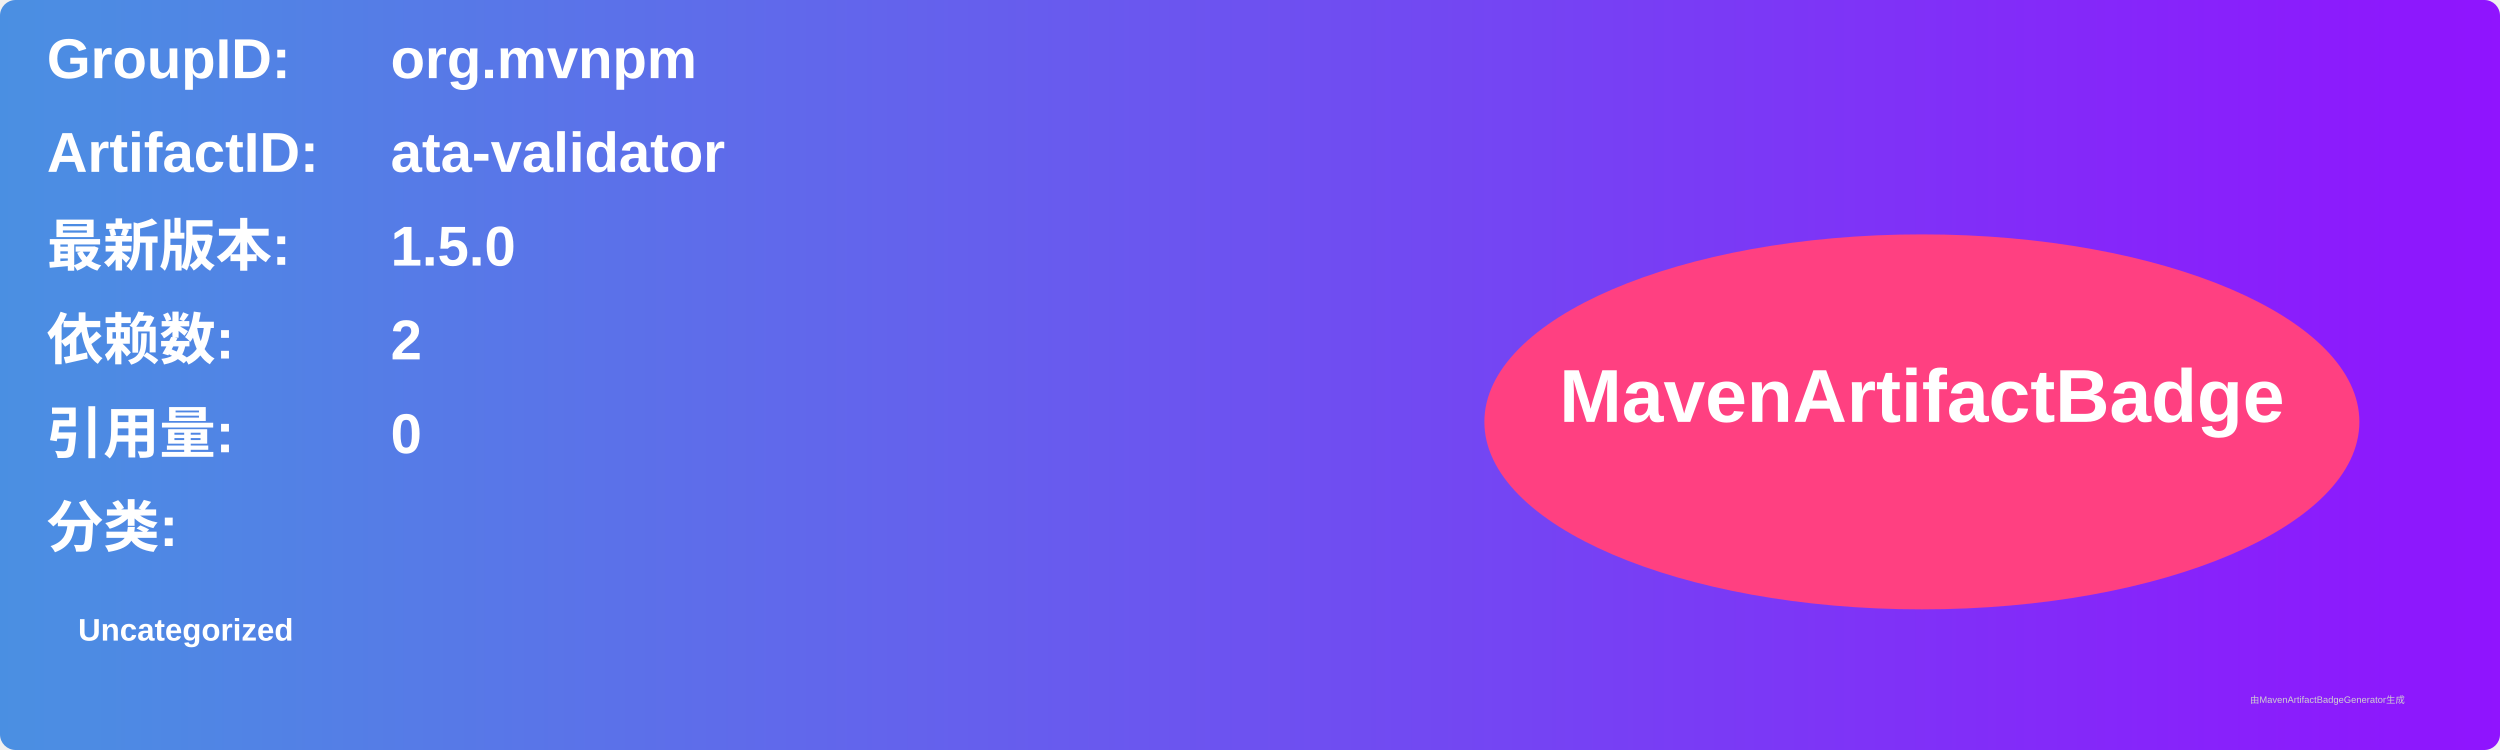
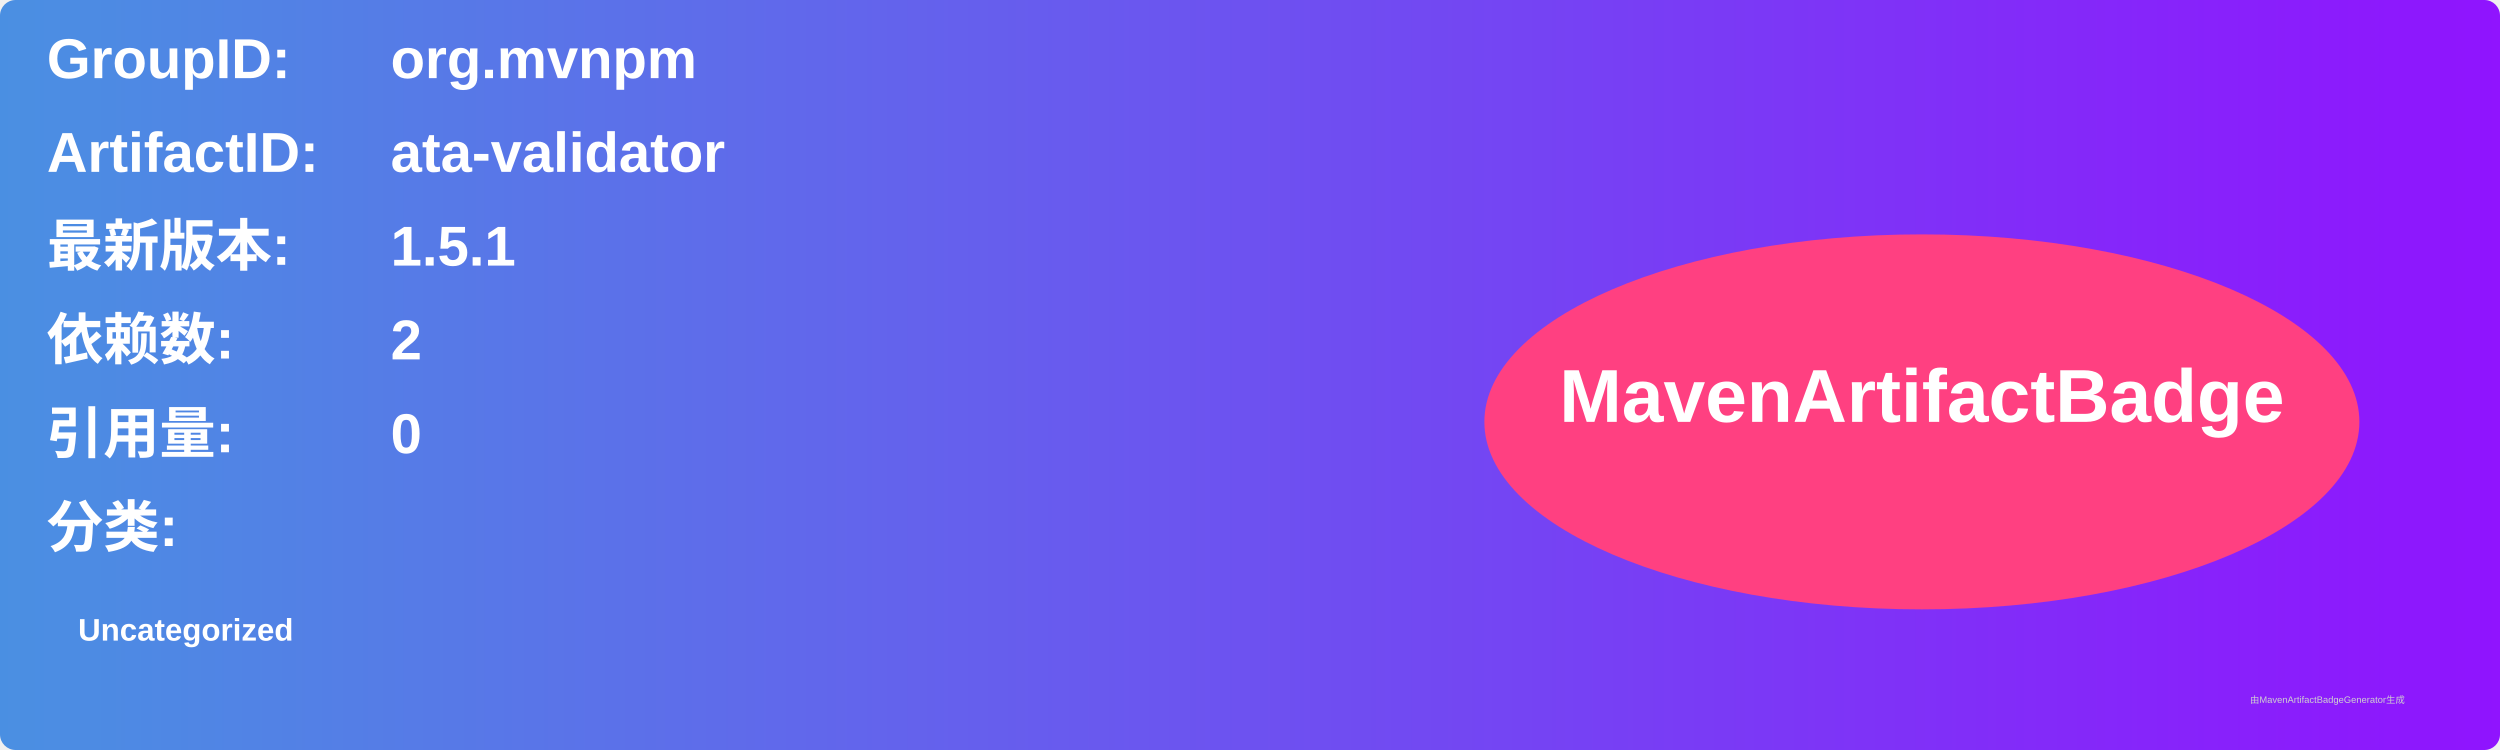
<svg xmlns="http://www.w3.org/2000/svg" width="800" height="240" viewBox="0 0 800 240">
  <linearGradient id="grad" x1="0%" y1="0%" x2="100%" y2="0%">
    <stop offset="0%" stop-color="#4a90e2" />
    <stop offset="100%" stop-color="#9013fe" />
  </linearGradient>
  <rect width="100%" height="100%" rx="5" ry="5" fill="url(#grad)" />
  <g transform="translate(15, 15)">
    <text x="0" y="10" font-family="Arial" font-size="18" fill="white" font-weight="bold" width="260">GroupID:</text>
    <text x="110" y="10" font-family="Arial" font-size="18" fill="white" font-weight="bold" width="460">org.mvnpm</text>
    <text x="0" y="40" font-family="Arial" font-size="18" fill="white" font-weight="bold" width="260">ArtifactID:</text>
    <text x="110" y="40" font-family="Arial" font-size="18" fill="white" font-weight="bold" width="460">ata-validator</text>
    <text x="0" y="70" font-family="Arial" font-size="18" fill="white" font-weight="bold">最新版本:</text>
    <text x="110" y="70" font-family="Arial" font-size="18" fill="white" font-weight="bold">
-       <tspan font-weight="bold">1.5.0</tspan>
+       <tspan font-weight="bold">1.5.1</tspan>
    </text>
    <text x="0" y="100" font-family="Arial" font-size="18" fill="white" font-weight="bold">依赖数: </text>
    <text x="110" y="100" font-family="Arial" font-size="18" fill="white">
      <tspan font-weight="bold">2</tspan>
    </text>
    <text x="0" y="130" font-family="Arial" font-size="18" fill="white" font-weight="bold">引用量: </text>
    <text x="110" y="130" font-family="Arial" font-size="18" fill="white">
      <tspan font-weight="bold">0</tspan>
    </text>
    <text x="0" y="160" font-family="Arial" font-size="18" fill="white" font-weight="bold">分类:</text>
    <text x="10" y="190" font-family="Arial" font-size="10" fill="white">
      <tspan font-weight="bold">Uncategorized</tspan>
    </text>
    <ellipse cx="600" cy="120" rx="140" ry="60" fill="#ff4081" />
    <text x="600" y="120" text-anchor="middle" font-family="Arial" font-size="24" fill="white" font-weight="bold">MavenArtifactBadge</text>
  </g>
  <text x="720" y="225" font-family="Arial" font-size="3" fill="#d0d0d0">由MavenArtifactBadgeGenerator生成</text>
</svg>
